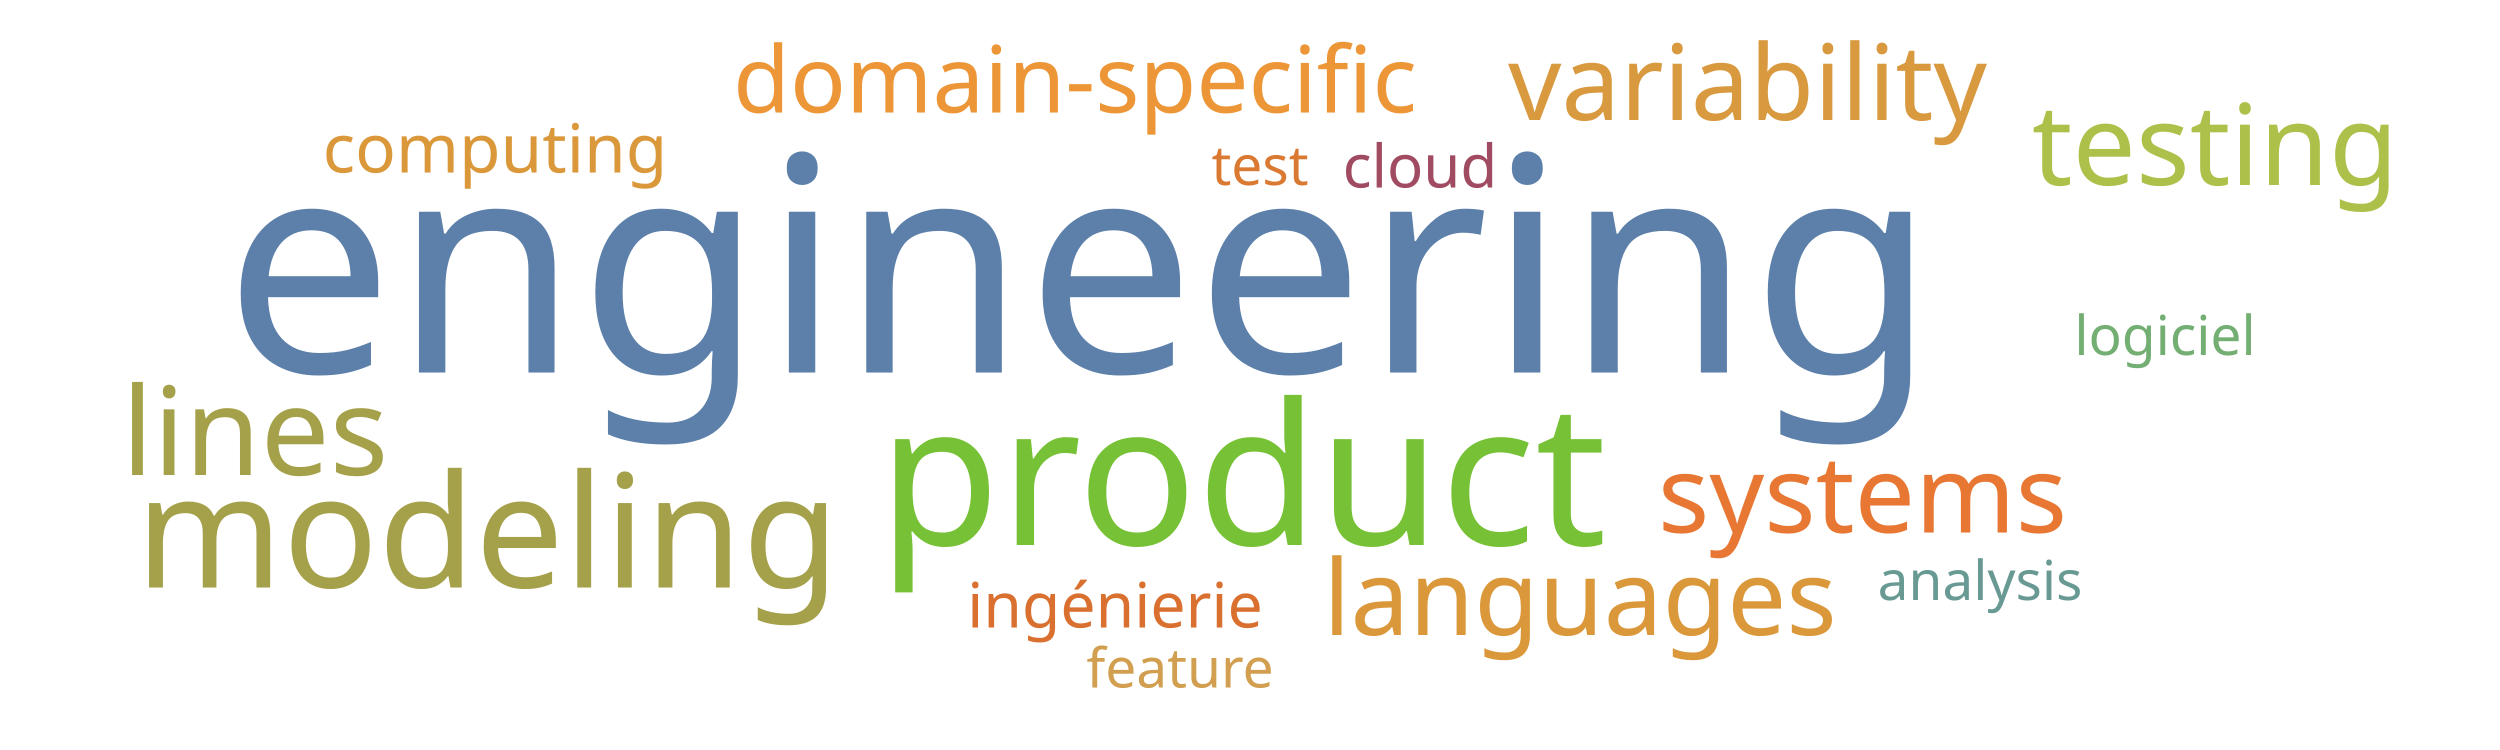
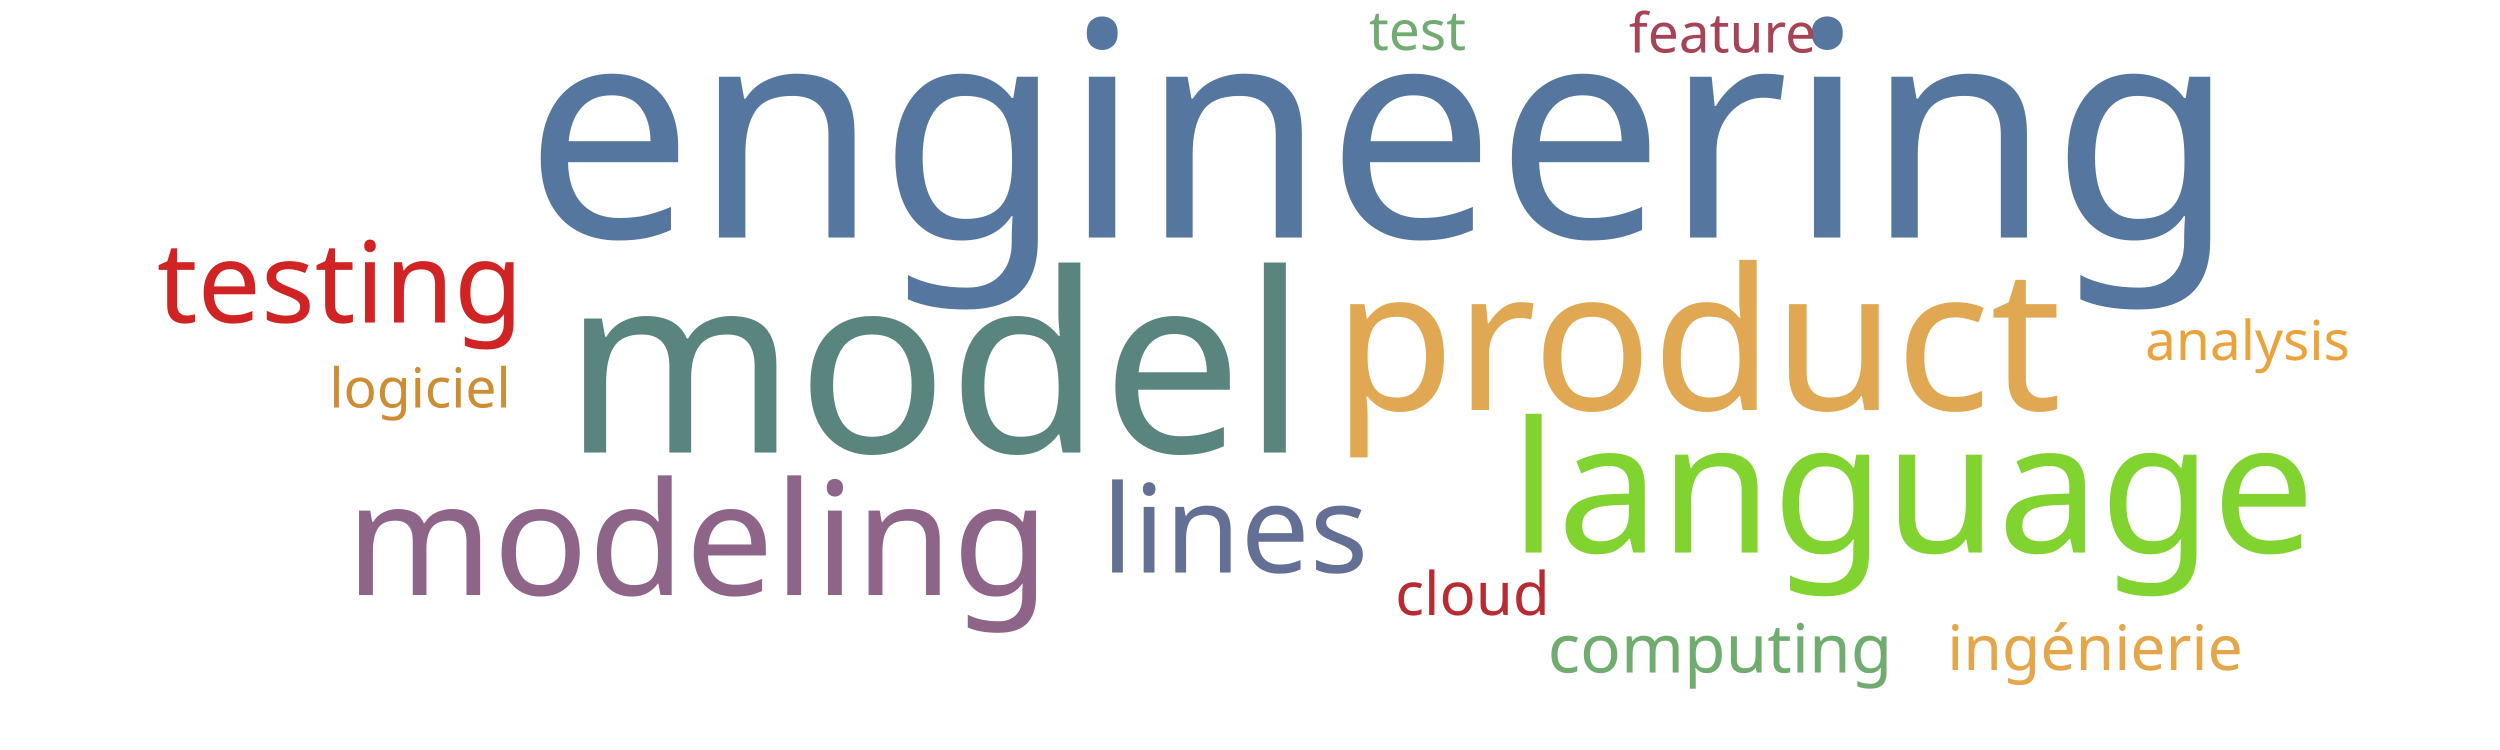
<svg xmlns="http://www.w3.org/2000/svg" width="1000" height="300">
  <g transform="translate(500, 150)">
-     <text text-anchor="middle" style="font-family: Impact; font-size: 120px; fill: #5c80aa" transform="translate(-68,-1)rotate(0)">engineering</text>
-     <text text-anchor="middle" style="font-family: Impact; font-size: 79px; fill: #76c135" transform="translate(-3,68)rotate(0)">product</text>
-     <text text-anchor="middle" style="font-family: Impact; font-size: 63px; fill: #a5a14a" transform="translate(-305,85)rotate(0)">modeling</text>
-     <text text-anchor="middle" style="font-family: Impact; font-size: 49px; fill: #a5a14a" transform="translate(-398,40)rotate(0)">lines</text>
-     <text text-anchor="middle" style="font-family: Impact; font-size: 45px; fill: #adc14a" transform="translate(386,-76)rotate(0)">testing</text>
-     <text text-anchor="middle" style="font-family: Impact; font-size: 43px; fill: #e87733" transform="translate(245,63)rotate(0)">systems</text>
-     <text text-anchor="middle" style="font-family: Impact; font-size: 42px; fill: #d8993f" transform="translate(199,-102)rotate(0)">variability</text>
-     <text text-anchor="middle" style="font-family: Impact; font-size: 42px; fill: #da983a" transform="translate(132,104)rotate(0)">languages</text>
-     <text text-anchor="middle" style="font-family: Impact; font-size: 37px; fill: #ec9637" transform="translate(-70,-105)rotate(0)">domain-specific</text>
-     <text text-anchor="middle" style="font-family: Impact; font-size: 27px; fill: #da983a" transform="translate(-302,-81)rotate(0)">computing</text>
-     <text text-anchor="middle" style="font-family: Impact; font-size: 25px; fill: #d9702f" transform="translate(-54,101)rotate(0)">ingénierie</text>
-     <text text-anchor="middle" style="font-family: Impact; font-size: 24px; fill: #a04b62" transform="translate(68,-75)rotate(0)">cloud</text>
-     <text text-anchor="middle" style="font-family: Impact; font-size: 22px; fill: #da7931" transform="translate(4,-76)rotate(0)">test</text>
-     <text text-anchor="middle" style="font-family: Impact; font-size: 22px; fill: #73ae72" transform="translate(366,-8)rotate(0)">logiciel</text>
-     <text text-anchor="middle" style="font-family: Impact; font-size: 22px; fill: #d19f4f" transform="translate(-28,125)rotate(0)">feature</text>
-     <text text-anchor="middle" style="font-family: Impact; font-size: 22px; fill: #689993" transform="translate(292,90)rotate(0)">analysis</text>
+     <text text-anchor="middle" style="font-family: Impact; font-size: 120px; fill: #55769e" transform="translate(52,-55)rotate(0)">engineering</text>
+     <text text-anchor="middle" style="font-family: Impact; font-size: 100px; fill: #5a847e" transform="translate(-126,31)rotate(0)">model</text>
+     <text text-anchor="middle" style="font-family: Impact; font-size: 79px; fill: #e0a852" transform="translate(179,14)rotate(0)">product</text>
+     <text text-anchor="middle" style="font-family: Impact; font-size: 73px; fill: #81d32f" transform="translate(265,71)rotate(0)">language</text>
+     <text text-anchor="middle" style="font-family: Impact; font-size: 63px; fill: #8e6488" transform="translate(-221,88)rotate(0)">modeling</text>
+     <text text-anchor="middle" style="font-family: Impact; font-size: 49px; fill: #636f94" transform="translate(-6,79)rotate(0)">lines</text>
+     <text text-anchor="middle" style="font-family: Impact; font-size: 45px; fill: #d12323" transform="translate(-364,-21)rotate(0)">testing</text>
+     <text text-anchor="middle" style="font-family: Impact; font-size: 27px; fill: #70ac6f" transform="translate(188,119)rotate(0)">computing</text>
+     <text text-anchor="middle" style="font-family: Impact; font-size: 25px; fill: #e5a549" transform="translate(338,118)rotate(0)">ingénierie</text>
+     <text text-anchor="middle" style="font-family: Impact; font-size: 24px; fill: #b92b32" transform="translate(89,96)rotate(0)">cloud</text>
+     <text text-anchor="middle" style="font-family: Impact; font-size: 22px; fill: #70ac6f" transform="translate(67,-130)rotate(0)">test</text>
+     <text text-anchor="middle" style="font-family: Impact; font-size: 22px; fill: #cc8d34" transform="translate(-332,13)rotate(0)">logiciel</text>
+     <text text-anchor="middle" style="font-family: Impact; font-size: 22px; fill: #a74356" transform="translate(189,-129)rotate(0)">feature</text>
+     <text text-anchor="middle" style="font-family: Impact; font-size: 22px; fill: #eaa23b" transform="translate(399,-6)rotate(0)">analysis</text>
  </g>
</svg>
